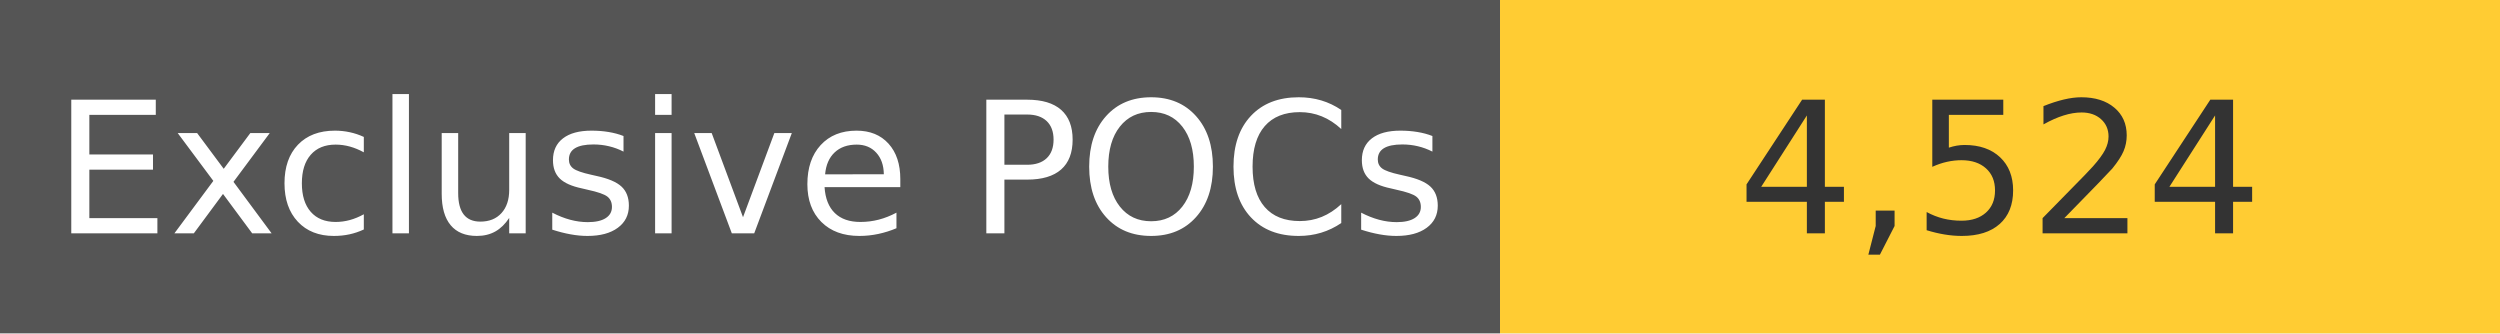
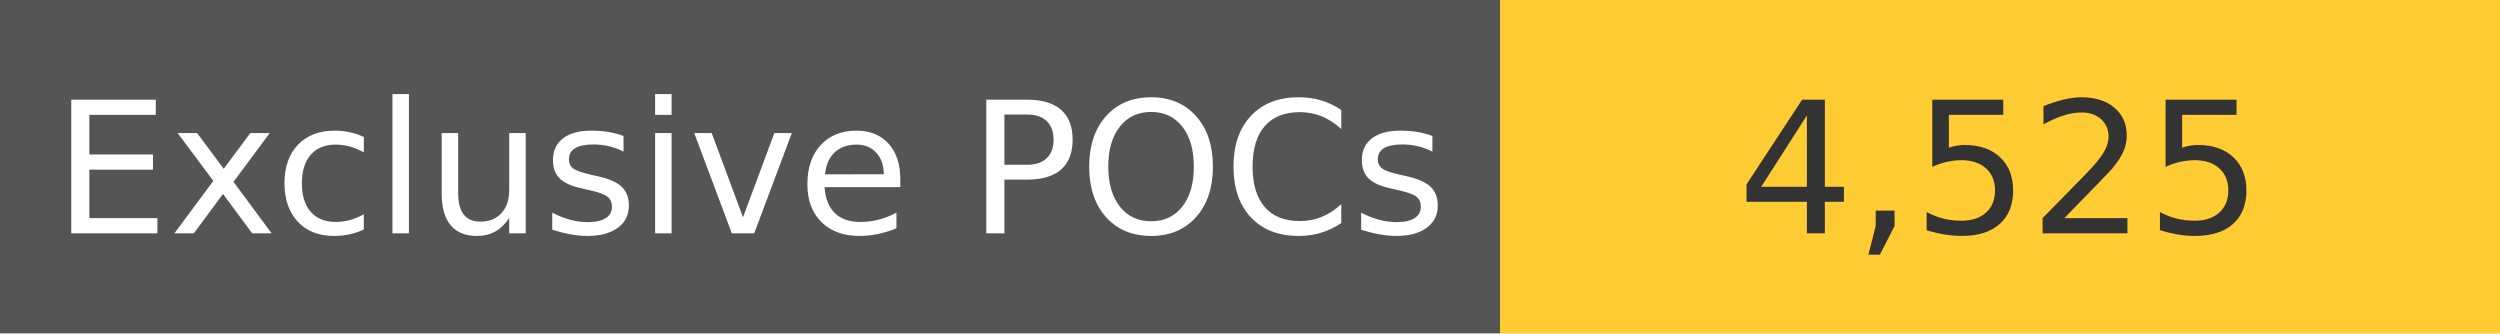
<svg xmlns="http://www.w3.org/2000/svg" width="150" height="20" role="img">
  <linearGradient id="s" x2="0" y2="100%">
    <stop offset="0" stop-color="#bbb" stop-opacity=".1" />
    <stop offset="1" stop-opacity=".1" />
  </linearGradient>
  <g>
    <rect width="90" height="20" fill="#555" />
    <rect x="90" width="267" height="20" fill="#ffcc33" />
  </g>
  <g fill="#fff" text-anchor="middle" font-family="Verdana,Geneva,DejaVu Sans,sans-serif" text-rendering="geometricPrecision" font-size="110">
    <text x="450" y="140" transform="scale(.1)" fill="#fff">
            Exclusive POCs
        </text>
    <text x="1200" y="140" transform="scale(.1)" fill="#333">
-             4,524
+             4,525
        </text>
  </g>
</svg>
